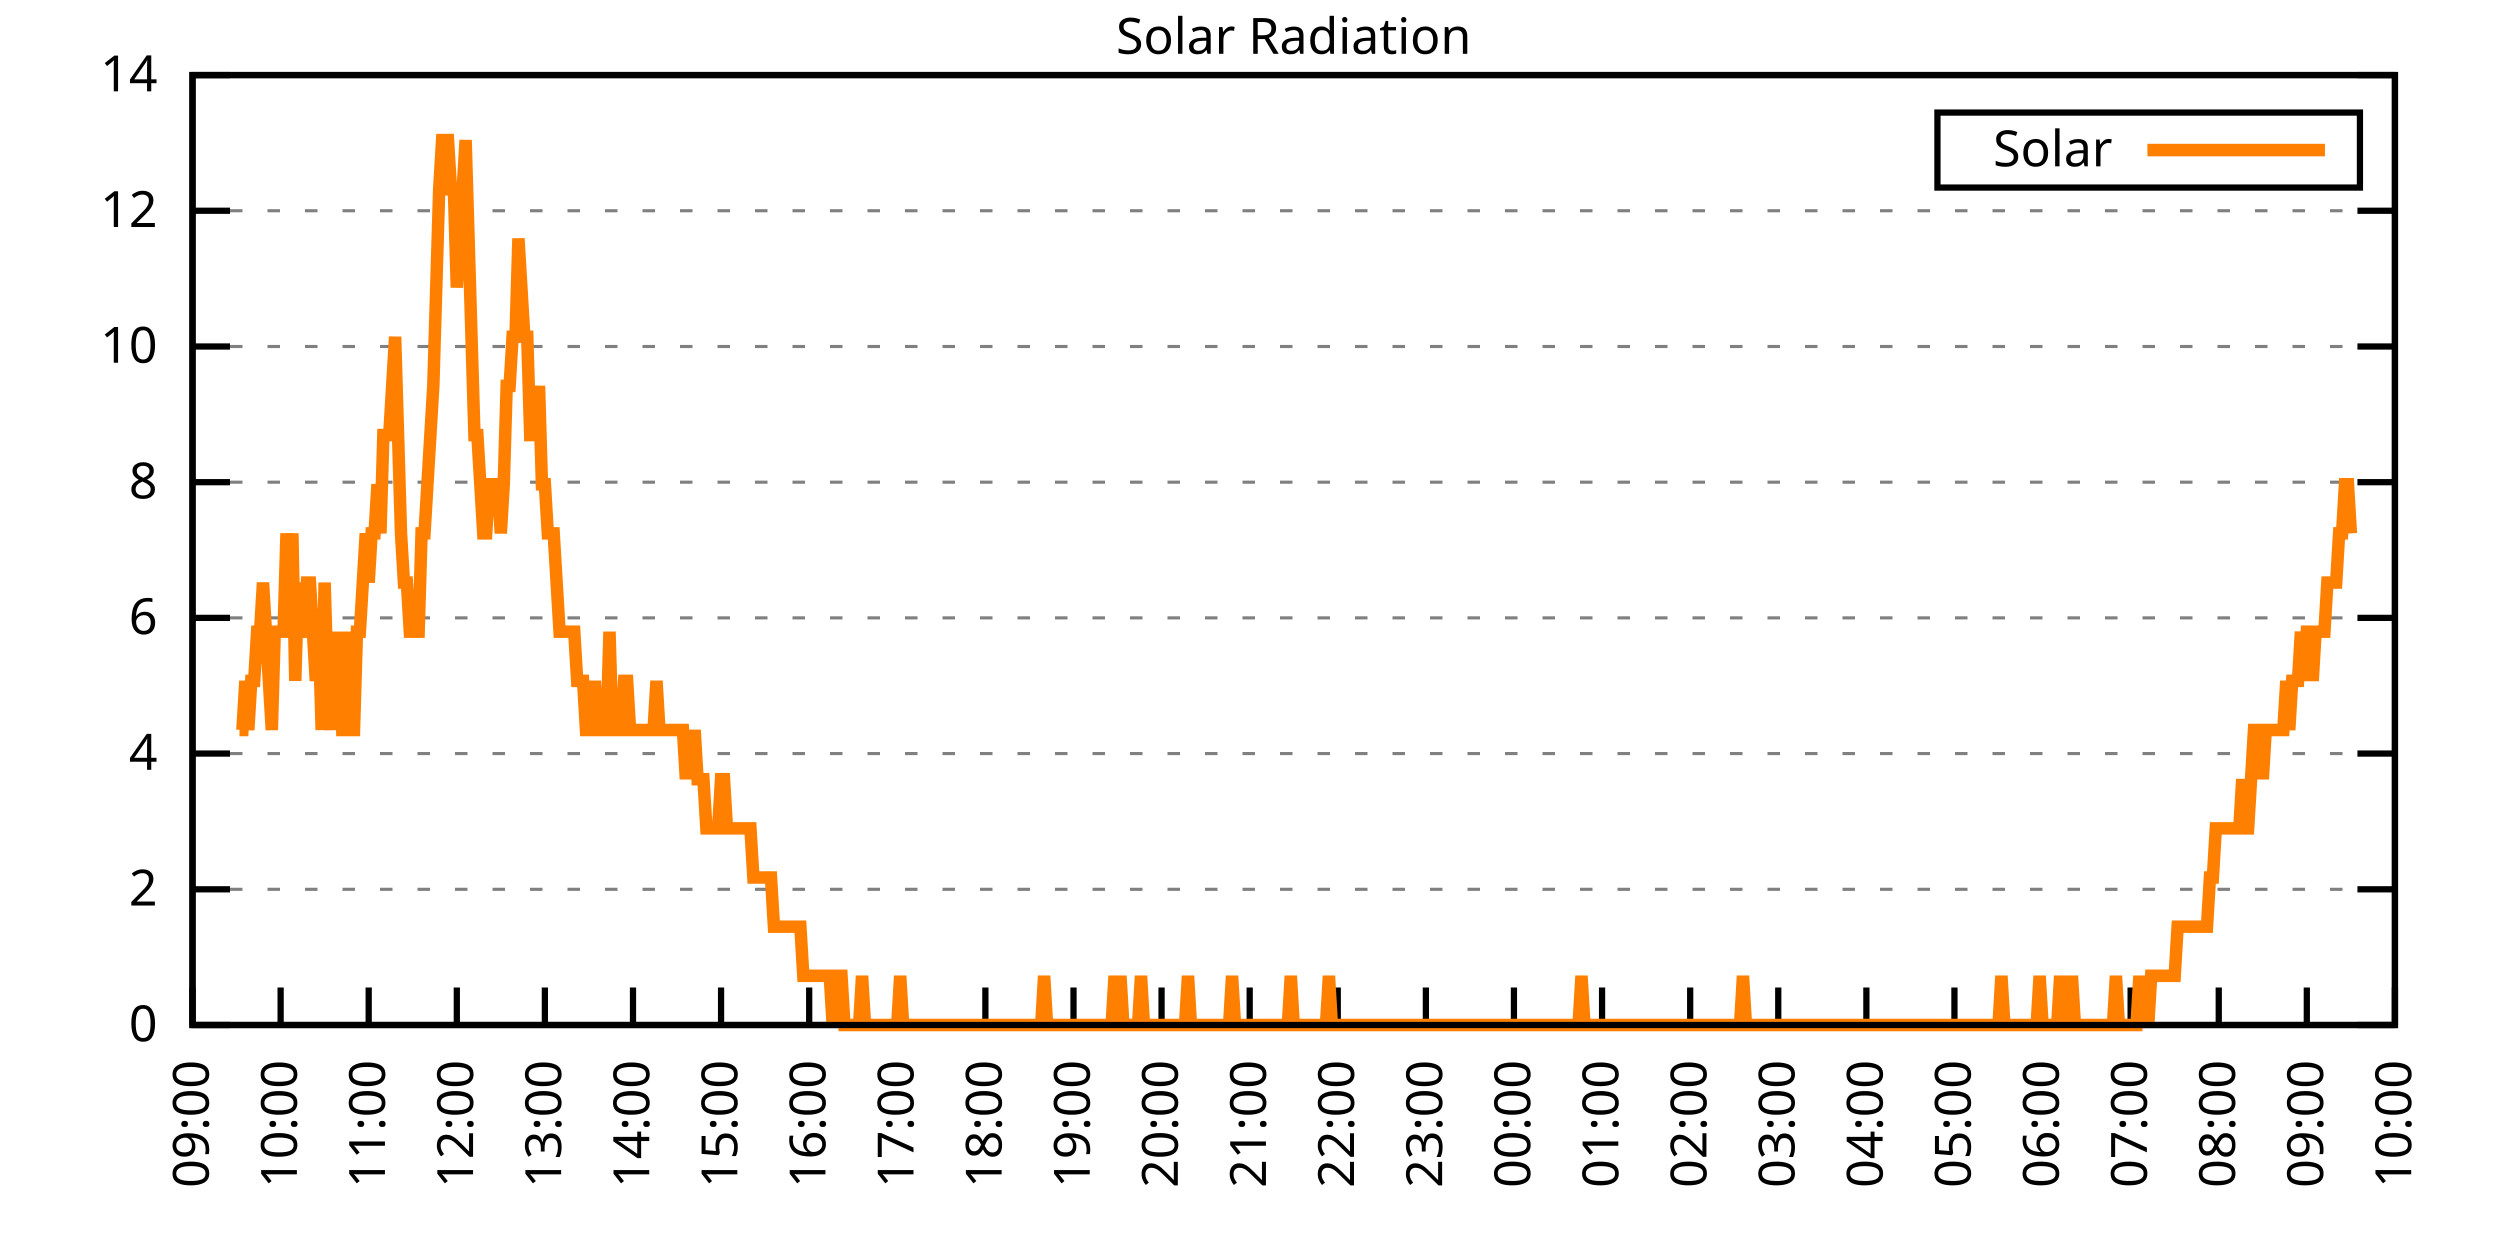
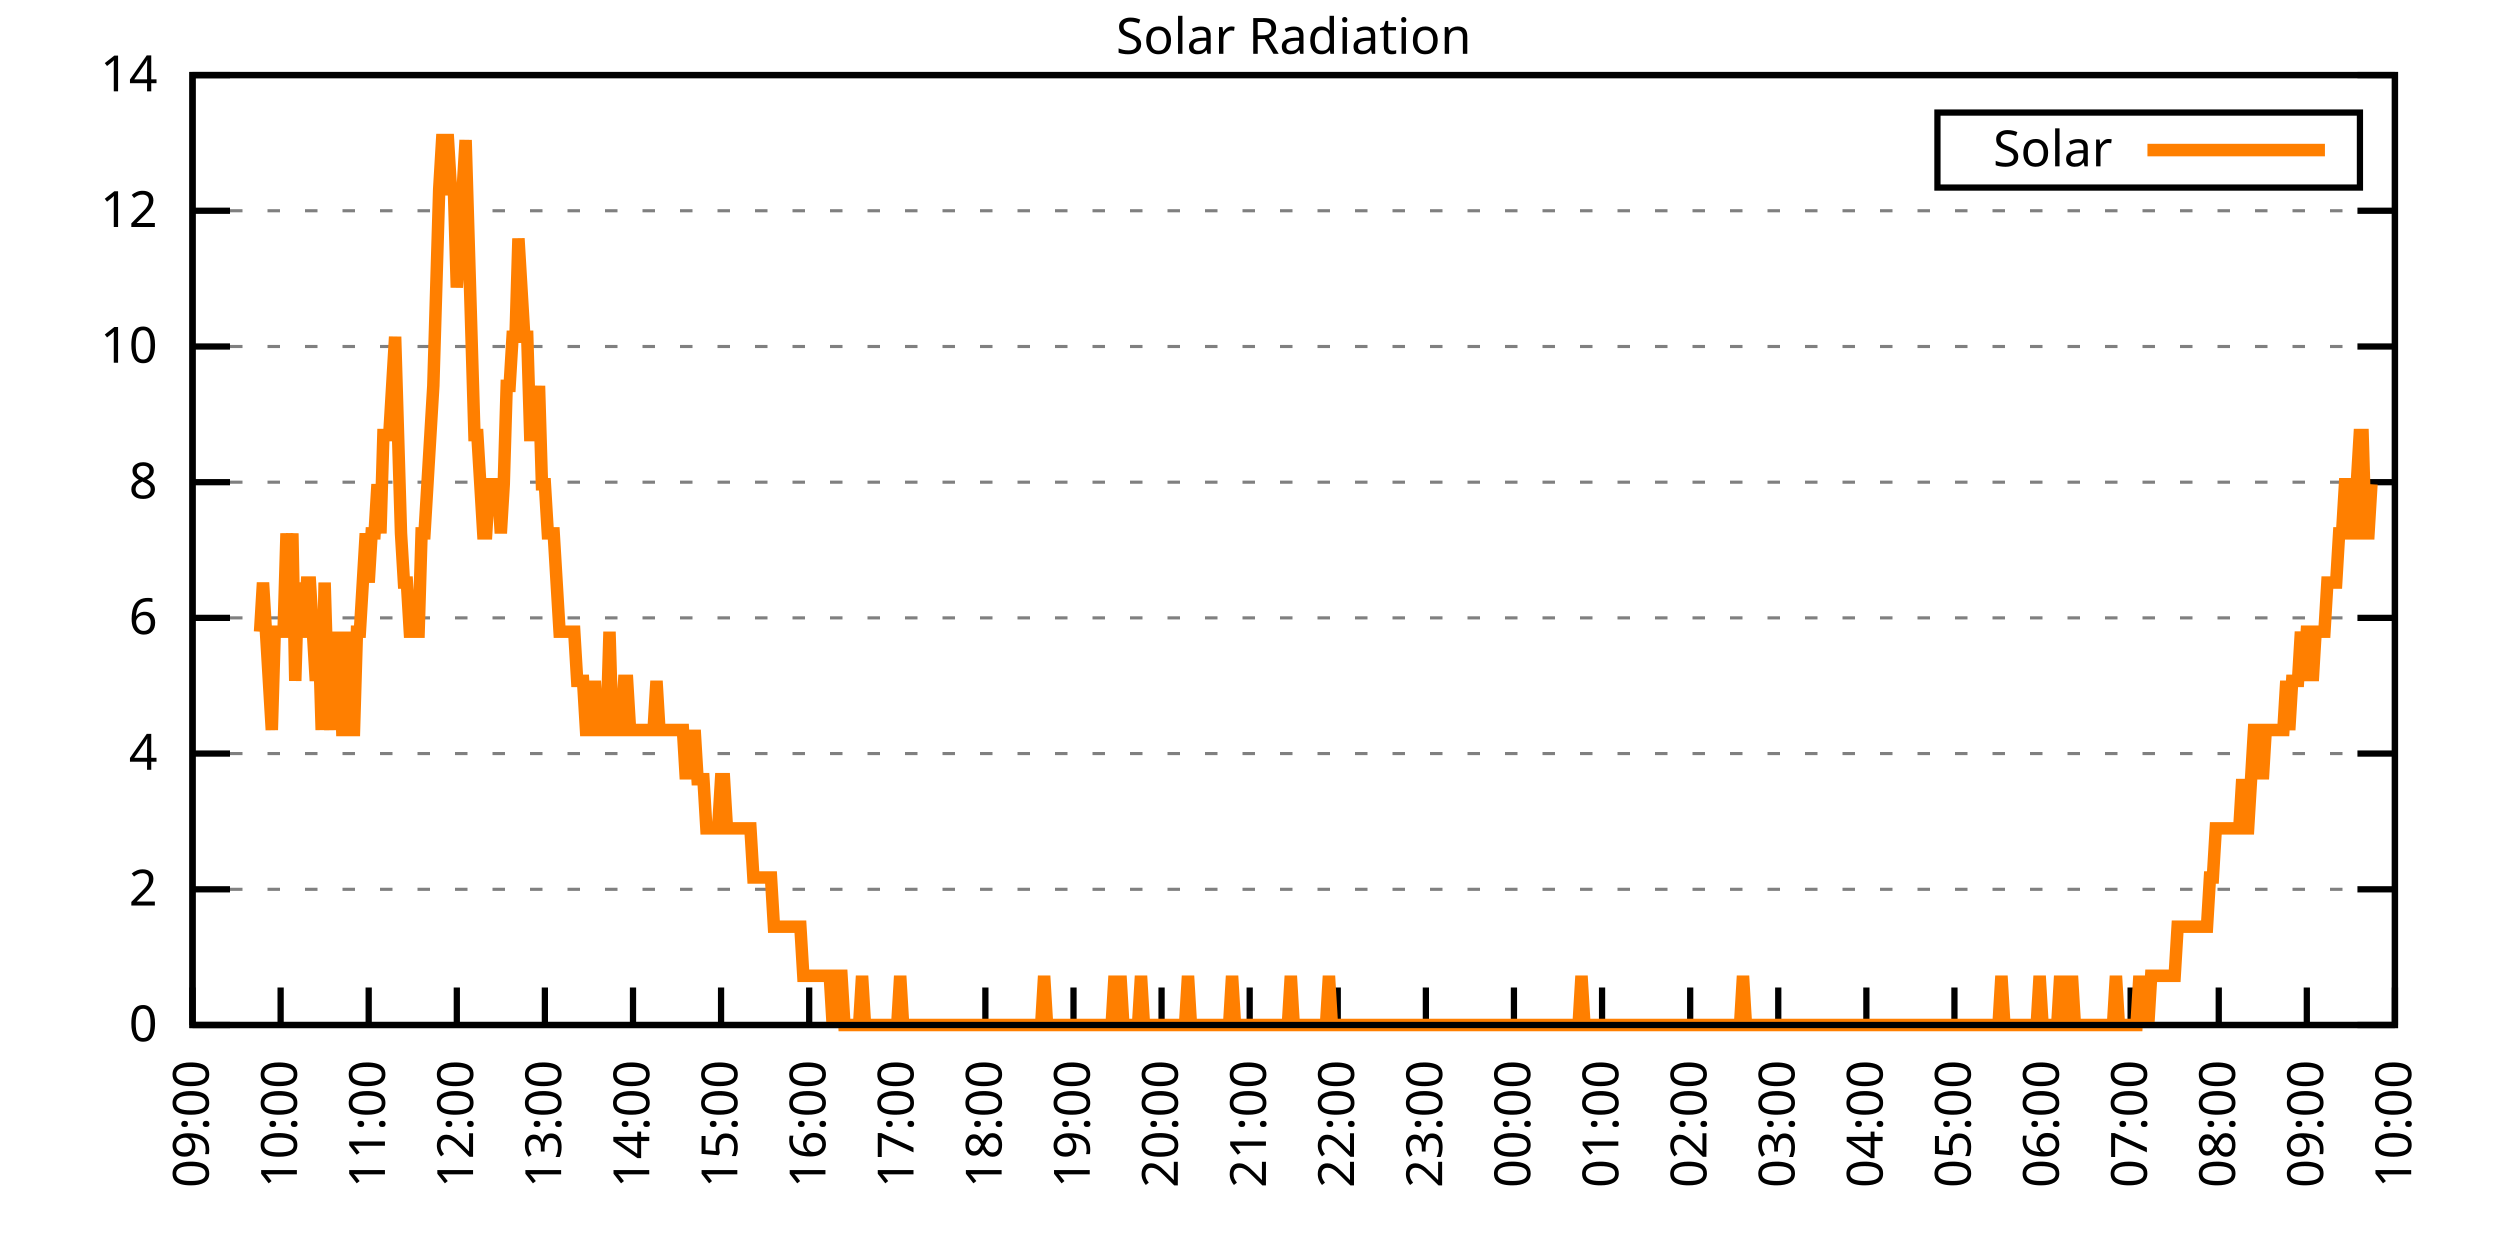
<svg xmlns="http://www.w3.org/2000/svg" xmlns:xlink="http://www.w3.org/1999/xlink" width="400" height="200" viewBox="0 0 400 200">
  <g id="gnuplot_canvas">
    <rect x="0" y="0" width="400" height="200" fill="none" />
    <defs>
      <circle id="gpDot" r="0.5" stroke-width="0.5" stroke="currentColor" />
      <path id="gpPt0" stroke-width="0.333" stroke="currentColor" d="M-1,0 h2 M0,-1 v2" />
      <path id="gpPt1" stroke-width="0.333" stroke="currentColor" d="M-1,-1 L1,1 M1,-1 L-1,1" />
      <path id="gpPt2" stroke-width="0.333" stroke="currentColor" d="M-1,0 L1,0 M0,-1 L0,1 M-1,-1 L1,1 M-1,1 L1,-1" />
      <rect id="gpPt3" stroke-width="0.333" stroke="currentColor" x="-1" y="-1" width="2" height="2" />
      <rect id="gpPt4" stroke-width="0.333" stroke="currentColor" fill="currentColor" x="-1" y="-1" width="2" height="2" />
      <circle id="gpPt5" stroke-width="0.333" stroke="currentColor" cx="0" cy="0" r="1" />
      <use xlink:href="#gpPt5" id="gpPt6" fill="currentColor" stroke="none" />
      <path id="gpPt7" stroke-width="0.333" stroke="currentColor" d="M0,-1.33 L-1.33,0.67 L1.33,0.67 z" />
      <use xlink:href="#gpPt7" id="gpPt8" fill="currentColor" stroke="none" />
      <use xlink:href="#gpPt7" id="gpPt9" stroke="currentColor" transform="rotate(180)" />
      <use xlink:href="#gpPt9" id="gpPt10" fill="currentColor" stroke="none" />
      <use xlink:href="#gpPt3" id="gpPt11" stroke="currentColor" transform="rotate(45)" />
      <use xlink:href="#gpPt11" id="gpPt12" fill="currentColor" stroke="none" />
      <path id="gpPt13" stroke-width="0.333" stroke="currentColor" d="M0,1.330 L1.265,0.411 L0.782,-1.067 L-0.782,-1.076 L-1.265,0.411 z" />
      <use xlink:href="#gpPt13" id="gpPt14" fill="currentColor" stroke="none" />
      <filter id="textbox" filterUnits="objectBoundingBox" x="0" y="0" height="1" width="1">
        <feFlood flood-color="white" flood-opacity="1" result="bgnd" />
        <feComposite in="SourceGraphic" in2="bgnd" operator="atop" />
      </filter>
      <filter id="greybox" filterUnits="objectBoundingBox" x="0" y="0" height="1" width="1">
        <feFlood flood-color="lightgrey" flood-opacity="1" result="grey" />
        <feComposite in="SourceGraphic" in2="grey" operator="atop" />
      </filter>
    </defs>
    <g fill="none" color="white" stroke="currentColor" stroke-width="1.00" stroke-linecap="butt" stroke-linejoin="miter">
</g>
    <g fill="none" color="black" stroke="currentColor" stroke-width="1.00" stroke-linecap="butt" stroke-linejoin="miter">
      <g stroke="none" shape-rendering="crispEdges">
        <polygon fill="rgb(255, 255, 255)" points="30.80,164.00 383.18,164.00 383.18,12.02 30.80,12.02 " />
      </g>
    </g>
    <g fill="none" color="black" stroke="currentColor" stroke-width="1.00" stroke-linecap="butt" stroke-linejoin="miter">
</g>
    <g fill="none" color="black" stroke="black" stroke-width="0.50" stroke-linecap="butt" stroke-linejoin="miter">
</g>
    <g fill="none" color="gray" stroke="currentColor" stroke-width="0.50" stroke-linecap="butt" stroke-linejoin="miter">
      <path stroke="gray" stroke-dasharray="2,4" class="gridline" d="M30.80,164.00 L383.19,164.00  " />
    </g>
    <g fill="none" color="gray" stroke="gray" stroke-width="1.00" stroke-linecap="butt" stroke-linejoin="miter">
</g>
    <g fill="none" color="black" stroke="currentColor" stroke-width="1.00" stroke-linecap="butt" stroke-linejoin="miter">
      <path stroke="black" d="M30.80,164.00 L36.80,164.00 M383.19,164.00 L377.19,164.00  " />
      <g transform="translate(25.20,166.60)" stroke="none" fill="black" font-family="Sans" font-size="8.00" text-anchor="end">
        <text>
          <tspan font-family="Sans"> 0</tspan>
        </text>
      </g>
    </g>
    <g fill="none" color="black" stroke="currentColor" stroke-width="1.00" stroke-linecap="butt" stroke-linejoin="miter">
</g>
    <g fill="none" color="black" stroke="black" stroke-width="0.50" stroke-linecap="butt" stroke-linejoin="miter">
</g>
    <g fill="none" color="gray" stroke="currentColor" stroke-width="0.50" stroke-linecap="butt" stroke-linejoin="miter">
      <path stroke="gray" stroke-dasharray="2,4" class="gridline" d="M30.80,142.29 L383.19,142.29  " />
    </g>
    <g fill="none" color="gray" stroke="gray" stroke-width="1.00" stroke-linecap="butt" stroke-linejoin="miter">
</g>
    <g fill="none" color="black" stroke="currentColor" stroke-width="1.00" stroke-linecap="butt" stroke-linejoin="miter">
      <path stroke="black" d="M30.80,142.29 L36.80,142.29 M383.19,142.29 L377.19,142.29  " />
      <g transform="translate(25.20,144.89)" stroke="none" fill="black" font-family="Sans" font-size="8.00" text-anchor="end">
        <text>
          <tspan font-family="Sans"> 2</tspan>
        </text>
      </g>
    </g>
    <g fill="none" color="black" stroke="currentColor" stroke-width="1.00" stroke-linecap="butt" stroke-linejoin="miter">
</g>
    <g fill="none" color="black" stroke="black" stroke-width="0.50" stroke-linecap="butt" stroke-linejoin="miter">
</g>
    <g fill="none" color="gray" stroke="currentColor" stroke-width="0.50" stroke-linecap="butt" stroke-linejoin="miter">
      <path stroke="gray" stroke-dasharray="2,4" class="gridline" d="M30.80,120.57 L383.19,120.57  " />
    </g>
    <g fill="none" color="gray" stroke="gray" stroke-width="1.00" stroke-linecap="butt" stroke-linejoin="miter">
</g>
    <g fill="none" color="black" stroke="currentColor" stroke-width="1.00" stroke-linecap="butt" stroke-linejoin="miter">
      <path stroke="black" d="M30.80,120.57 L36.80,120.57 M383.19,120.57 L377.19,120.57  " />
      <g transform="translate(25.20,123.17)" stroke="none" fill="black" font-family="Sans" font-size="8.00" text-anchor="end">
        <text>
          <tspan font-family="Sans"> 4</tspan>
        </text>
      </g>
    </g>
    <g fill="none" color="black" stroke="currentColor" stroke-width="1.00" stroke-linecap="butt" stroke-linejoin="miter">
</g>
    <g fill="none" color="black" stroke="black" stroke-width="0.50" stroke-linecap="butt" stroke-linejoin="miter">
</g>
    <g fill="none" color="gray" stroke="currentColor" stroke-width="0.50" stroke-linecap="butt" stroke-linejoin="miter">
      <path stroke="gray" stroke-dasharray="2,4" class="gridline" d="M30.80,98.86 L383.19,98.86  " />
    </g>
    <g fill="none" color="gray" stroke="gray" stroke-width="1.00" stroke-linecap="butt" stroke-linejoin="miter">
</g>
    <g fill="none" color="black" stroke="currentColor" stroke-width="1.00" stroke-linecap="butt" stroke-linejoin="miter">
      <path stroke="black" d="M30.80,98.86 L36.80,98.86 M383.19,98.86 L377.19,98.86  " />
      <g transform="translate(25.20,101.46)" stroke="none" fill="black" font-family="Sans" font-size="8.00" text-anchor="end">
        <text>
          <tspan font-family="Sans"> 6</tspan>
        </text>
      </g>
    </g>
    <g fill="none" color="black" stroke="currentColor" stroke-width="1.00" stroke-linecap="butt" stroke-linejoin="miter">
</g>
    <g fill="none" color="black" stroke="black" stroke-width="0.50" stroke-linecap="butt" stroke-linejoin="miter">
</g>
    <g fill="none" color="gray" stroke="currentColor" stroke-width="0.50" stroke-linecap="butt" stroke-linejoin="miter">
      <path stroke="gray" stroke-dasharray="2,4" class="gridline" d="M30.80,77.15 L383.19,77.15  " />
    </g>
    <g fill="none" color="gray" stroke="gray" stroke-width="1.00" stroke-linecap="butt" stroke-linejoin="miter">
</g>
    <g fill="none" color="black" stroke="currentColor" stroke-width="1.00" stroke-linecap="butt" stroke-linejoin="miter">
      <path stroke="black" d="M30.80,77.15 L36.80,77.15 M383.19,77.15 L377.19,77.15  " />
      <g transform="translate(25.20,79.75)" stroke="none" fill="black" font-family="Sans" font-size="8.00" text-anchor="end">
        <text>
          <tspan font-family="Sans"> 8</tspan>
        </text>
      </g>
    </g>
    <g fill="none" color="black" stroke="currentColor" stroke-width="1.00" stroke-linecap="butt" stroke-linejoin="miter">
</g>
    <g fill="none" color="black" stroke="black" stroke-width="0.50" stroke-linecap="butt" stroke-linejoin="miter">
</g>
    <g fill="none" color="gray" stroke="currentColor" stroke-width="0.50" stroke-linecap="butt" stroke-linejoin="miter">
      <path stroke="gray" stroke-dasharray="2,4" class="gridline" d="M30.80,55.44 L383.19,55.44  " />
    </g>
    <g fill="none" color="gray" stroke="gray" stroke-width="1.00" stroke-linecap="butt" stroke-linejoin="miter">
</g>
    <g fill="none" color="black" stroke="currentColor" stroke-width="1.00" stroke-linecap="butt" stroke-linejoin="miter">
      <path stroke="black" d="M30.80,55.44 L36.80,55.44 M383.19,55.44 L377.19,55.44  " />
      <g transform="translate(25.20,58.04)" stroke="none" fill="black" font-family="Sans" font-size="8.00" text-anchor="end">
        <text>
          <tspan font-family="Sans"> 10</tspan>
        </text>
      </g>
    </g>
    <g fill="none" color="black" stroke="currentColor" stroke-width="1.00" stroke-linecap="butt" stroke-linejoin="miter">
</g>
    <g fill="none" color="black" stroke="black" stroke-width="0.50" stroke-linecap="butt" stroke-linejoin="miter">
</g>
    <g fill="none" color="gray" stroke="currentColor" stroke-width="0.50" stroke-linecap="butt" stroke-linejoin="miter">
      <path stroke="gray" stroke-dasharray="2,4" class="gridline" d="M30.80,33.72 L383.19,33.72  " />
    </g>
    <g fill="none" color="gray" stroke="gray" stroke-width="1.00" stroke-linecap="butt" stroke-linejoin="miter">
</g>
    <g fill="none" color="black" stroke="currentColor" stroke-width="1.00" stroke-linecap="butt" stroke-linejoin="miter">
      <path stroke="black" d="M30.80,33.72 L36.80,33.72 M383.19,33.72 L377.19,33.72  " />
      <g transform="translate(25.20,36.32)" stroke="none" fill="black" font-family="Sans" font-size="8.00" text-anchor="end">
        <text>
          <tspan font-family="Sans"> 12</tspan>
        </text>
      </g>
    </g>
    <g fill="none" color="black" stroke="currentColor" stroke-width="1.00" stroke-linecap="butt" stroke-linejoin="miter">
</g>
    <g fill="none" color="black" stroke="black" stroke-width="0.50" stroke-linecap="butt" stroke-linejoin="miter">
</g>
    <g fill="none" color="gray" stroke="currentColor" stroke-width="0.50" stroke-linecap="butt" stroke-linejoin="miter">
      <path stroke="gray" stroke-dasharray="2,4" class="gridline" d="M30.80,12.01 L383.19,12.01  " />
    </g>
    <g fill="none" color="gray" stroke="gray" stroke-width="1.00" stroke-linecap="butt" stroke-linejoin="miter">
</g>
    <g fill="none" color="black" stroke="currentColor" stroke-width="1.00" stroke-linecap="butt" stroke-linejoin="miter">
      <path stroke="black" d="M30.80,12.01 L36.80,12.01 M383.19,12.01 L377.19,12.01  " />
      <g transform="translate(25.20,14.61)" stroke="none" fill="black" font-family="Sans" font-size="8.00" text-anchor="end">
        <text>
          <tspan font-family="Sans"> 14</tspan>
        </text>
      </g>
    </g>
    <g fill="none" color="black" stroke="currentColor" stroke-width="1.00" stroke-linecap="butt" stroke-linejoin="miter">
      <path stroke="black" d="M30.80,164.00 L30.80,158.00  " />
      <g transform="translate(33.40,169.60) rotate(270.00)" stroke="none" fill="black" font-family="Sans" font-size="8.00" text-anchor="end">
        <text>
          <tspan font-family="Sans">09:00</tspan>
        </text>
      </g>
    </g>
    <g fill="none" color="black" stroke="currentColor" stroke-width="1.00" stroke-linecap="butt" stroke-linejoin="miter">
      <path stroke="black" d="M44.90,164.00 L44.90,158.00  " />
      <g transform="translate(47.50,169.60) rotate(270.00)" stroke="none" fill="black" font-family="Sans" font-size="8.00" text-anchor="end">
        <text>
          <tspan font-family="Sans">10:00</tspan>
        </text>
      </g>
    </g>
    <g fill="none" color="black" stroke="currentColor" stroke-width="1.00" stroke-linecap="butt" stroke-linejoin="miter">
      <path stroke="black" d="M58.99,164.00 L58.99,158.00  " />
      <g transform="translate(61.59,169.60) rotate(270.00)" stroke="none" fill="black" font-family="Sans" font-size="8.00" text-anchor="end">
        <text>
          <tspan font-family="Sans">11:00</tspan>
        </text>
      </g>
    </g>
    <g fill="none" color="black" stroke="currentColor" stroke-width="1.00" stroke-linecap="butt" stroke-linejoin="miter">
      <path stroke="black" d="M73.09,164.00 L73.09,158.00  " />
      <g transform="translate(75.69,169.60) rotate(270.00)" stroke="none" fill="black" font-family="Sans" font-size="8.00" text-anchor="end">
        <text>
          <tspan font-family="Sans">12:00</tspan>
        </text>
      </g>
    </g>
    <g fill="none" color="black" stroke="currentColor" stroke-width="1.00" stroke-linecap="butt" stroke-linejoin="miter">
      <path stroke="black" d="M87.18,164.00 L87.18,158.00  " />
      <g transform="translate(89.78,169.60) rotate(270.00)" stroke="none" fill="black" font-family="Sans" font-size="8.00" text-anchor="end">
        <text>
          <tspan font-family="Sans">13:00</tspan>
        </text>
      </g>
    </g>
    <g fill="none" color="black" stroke="currentColor" stroke-width="1.00" stroke-linecap="butt" stroke-linejoin="miter">
      <path stroke="black" d="M101.28,164.00 L101.28,158.00  " />
      <g transform="translate(103.88,169.60) rotate(270.00)" stroke="none" fill="black" font-family="Sans" font-size="8.00" text-anchor="end">
        <text>
          <tspan font-family="Sans">14:00</tspan>
        </text>
      </g>
    </g>
    <g fill="none" color="black" stroke="currentColor" stroke-width="1.00" stroke-linecap="butt" stroke-linejoin="miter">
      <path stroke="black" d="M115.37,164.00 L115.37,158.00  " />
      <g transform="translate(117.97,169.60) rotate(270.00)" stroke="none" fill="black" font-family="Sans" font-size="8.00" text-anchor="end">
        <text>
          <tspan font-family="Sans">15:00</tspan>
        </text>
      </g>
    </g>
    <g fill="none" color="black" stroke="currentColor" stroke-width="1.00" stroke-linecap="butt" stroke-linejoin="miter">
      <path stroke="black" d="M129.47,164.00 L129.47,158.00  " />
      <g transform="translate(132.07,169.60) rotate(270.00)" stroke="none" fill="black" font-family="Sans" font-size="8.00" text-anchor="end">
        <text>
          <tspan font-family="Sans">16:00</tspan>
        </text>
      </g>
    </g>
    <g fill="none" color="black" stroke="currentColor" stroke-width="1.00" stroke-linecap="butt" stroke-linejoin="miter">
      <path stroke="black" d="M143.56,164.00 L143.56,158.00  " />
      <g transform="translate(146.16,169.60) rotate(270.00)" stroke="none" fill="black" font-family="Sans" font-size="8.00" text-anchor="end">
        <text>
          <tspan font-family="Sans">17:00</tspan>
        </text>
      </g>
    </g>
    <g fill="none" color="black" stroke="currentColor" stroke-width="1.00" stroke-linecap="butt" stroke-linejoin="miter">
      <path stroke="black" d="M157.66,164.00 L157.66,158.00  " />
      <g transform="translate(160.26,169.60) rotate(270.00)" stroke="none" fill="black" font-family="Sans" font-size="8.00" text-anchor="end">
        <text>
          <tspan font-family="Sans">18:00</tspan>
        </text>
      </g>
    </g>
    <g fill="none" color="black" stroke="currentColor" stroke-width="1.00" stroke-linecap="butt" stroke-linejoin="miter">
      <path stroke="black" d="M171.76,164.00 L171.76,158.00  " />
      <g transform="translate(174.36,169.60) rotate(270.00)" stroke="none" fill="black" font-family="Sans" font-size="8.00" text-anchor="end">
        <text>
          <tspan font-family="Sans">19:00</tspan>
        </text>
      </g>
    </g>
    <g fill="none" color="black" stroke="currentColor" stroke-width="1.00" stroke-linecap="butt" stroke-linejoin="miter">
      <path stroke="black" d="M185.85,164.00 L185.85,158.00  " />
      <g transform="translate(188.45,169.60) rotate(270.00)" stroke="none" fill="black" font-family="Sans" font-size="8.00" text-anchor="end">
        <text>
          <tspan font-family="Sans">20:00</tspan>
        </text>
      </g>
    </g>
    <g fill="none" color="black" stroke="currentColor" stroke-width="1.00" stroke-linecap="butt" stroke-linejoin="miter">
      <path stroke="black" d="M199.95,164.00 L199.95,158.00  " />
      <g transform="translate(202.55,169.60) rotate(270.00)" stroke="none" fill="black" font-family="Sans" font-size="8.00" text-anchor="end">
        <text>
          <tspan font-family="Sans">21:00</tspan>
        </text>
      </g>
    </g>
    <g fill="none" color="black" stroke="currentColor" stroke-width="1.00" stroke-linecap="butt" stroke-linejoin="miter">
      <path stroke="black" d="M214.04,164.00 L214.04,158.00  " />
      <g transform="translate(216.64,169.60) rotate(270.00)" stroke="none" fill="black" font-family="Sans" font-size="8.00" text-anchor="end">
        <text>
          <tspan font-family="Sans">22:00</tspan>
        </text>
      </g>
    </g>
    <g fill="none" color="black" stroke="currentColor" stroke-width="1.00" stroke-linecap="butt" stroke-linejoin="miter">
      <path stroke="black" d="M228.14,164.00 L228.14,158.00  " />
      <g transform="translate(230.74,169.60) rotate(270.00)" stroke="none" fill="black" font-family="Sans" font-size="8.00" text-anchor="end">
        <text>
          <tspan font-family="Sans">23:00</tspan>
        </text>
      </g>
    </g>
    <g fill="none" color="black" stroke="currentColor" stroke-width="1.00" stroke-linecap="butt" stroke-linejoin="miter">
      <path stroke="black" d="M242.23,164.00 L242.23,158.00  " />
      <g transform="translate(244.83,169.60) rotate(270.00)" stroke="none" fill="black" font-family="Sans" font-size="8.00" text-anchor="end">
        <text>
          <tspan font-family="Sans">00:00</tspan>
        </text>
      </g>
    </g>
    <g fill="none" color="black" stroke="currentColor" stroke-width="1.00" stroke-linecap="butt" stroke-linejoin="miter">
      <path stroke="black" d="M256.33,164.00 L256.33,158.00  " />
      <g transform="translate(258.93,169.60) rotate(270.00)" stroke="none" fill="black" font-family="Sans" font-size="8.00" text-anchor="end">
        <text>
          <tspan font-family="Sans">01:00</tspan>
        </text>
      </g>
    </g>
    <g fill="none" color="black" stroke="currentColor" stroke-width="1.00" stroke-linecap="butt" stroke-linejoin="miter">
      <path stroke="black" d="M270.43,164.00 L270.43,158.00  " />
      <g transform="translate(273.03,169.60) rotate(270.00)" stroke="none" fill="black" font-family="Sans" font-size="8.00" text-anchor="end">
        <text>
          <tspan font-family="Sans">02:00</tspan>
        </text>
      </g>
    </g>
    <g fill="none" color="black" stroke="currentColor" stroke-width="1.00" stroke-linecap="butt" stroke-linejoin="miter">
      <path stroke="black" d="M284.52,164.00 L284.52,158.00  " />
      <g transform="translate(287.12,169.60) rotate(270.00)" stroke="none" fill="black" font-family="Sans" font-size="8.00" text-anchor="end">
        <text>
          <tspan font-family="Sans">03:00</tspan>
        </text>
      </g>
    </g>
    <g fill="none" color="black" stroke="currentColor" stroke-width="1.00" stroke-linecap="butt" stroke-linejoin="miter">
      <path stroke="black" d="M298.62,164.00 L298.62,158.00  " />
      <g transform="translate(301.22,169.60) rotate(270.00)" stroke="none" fill="black" font-family="Sans" font-size="8.00" text-anchor="end">
        <text>
          <tspan font-family="Sans">04:00</tspan>
        </text>
      </g>
    </g>
    <g fill="none" color="black" stroke="currentColor" stroke-width="1.00" stroke-linecap="butt" stroke-linejoin="miter">
      <path stroke="black" d="M312.71,164.00 L312.71,158.00  " />
      <g transform="translate(315.31,169.60) rotate(270.00)" stroke="none" fill="black" font-family="Sans" font-size="8.00" text-anchor="end">
        <text>
          <tspan font-family="Sans">05:00</tspan>
        </text>
      </g>
    </g>
    <g fill="none" color="black" stroke="currentColor" stroke-width="1.00" stroke-linecap="butt" stroke-linejoin="miter">
      <path stroke="black" d="M326.81,164.00 L326.81,158.00  " />
      <g transform="translate(329.41,169.60) rotate(270.00)" stroke="none" fill="black" font-family="Sans" font-size="8.00" text-anchor="end">
        <text>
          <tspan font-family="Sans">06:00</tspan>
        </text>
      </g>
    </g>
    <g fill="none" color="black" stroke="currentColor" stroke-width="1.00" stroke-linecap="butt" stroke-linejoin="miter">
      <path stroke="black" d="M340.90,164.00 L340.90,158.00  " />
      <g transform="translate(343.50,169.60) rotate(270.00)" stroke="none" fill="black" font-family="Sans" font-size="8.00" text-anchor="end">
        <text>
          <tspan font-family="Sans">07:00</tspan>
        </text>
      </g>
    </g>
    <g fill="none" color="black" stroke="currentColor" stroke-width="1.00" stroke-linecap="butt" stroke-linejoin="miter">
      <path stroke="black" d="M355.00,164.00 L355.00,158.00  " />
      <g transform="translate(357.60,169.60) rotate(270.00)" stroke="none" fill="black" font-family="Sans" font-size="8.00" text-anchor="end">
        <text>
          <tspan font-family="Sans">08:00</tspan>
        </text>
      </g>
    </g>
    <g fill="none" color="black" stroke="currentColor" stroke-width="1.00" stroke-linecap="butt" stroke-linejoin="miter">
      <path stroke="black" d="M369.09,164.00 L369.09,158.00  " />
      <g transform="translate(371.69,169.60) rotate(270.00)" stroke="none" fill="black" font-family="Sans" font-size="8.00" text-anchor="end">
        <text>
          <tspan font-family="Sans">09:00</tspan>
        </text>
      </g>
    </g>
    <g fill="none" color="black" stroke="currentColor" stroke-width="1.00" stroke-linecap="butt" stroke-linejoin="miter">
      <path stroke="black" d="M383.19,164.00 L383.19,158.00  " />
      <g transform="translate(385.79,169.60) rotate(270.00)" stroke="none" fill="black" font-family="Sans" font-size="8.00" text-anchor="end">
        <text>
          <tspan font-family="Sans">10:00</tspan>
        </text>
      </g>
    </g>
    <g fill="none" color="black" stroke="currentColor" stroke-width="1.00" stroke-linecap="butt" stroke-linejoin="miter">
</g>
    <g fill="none" color="black" stroke="currentColor" stroke-width="1.00" stroke-linecap="butt" stroke-linejoin="miter">
      <path stroke="black" d="M30.80,12.01 L30.80,164.00 L383.19,164.00 L383.19,12.01 L30.80,12.01 Z  " />
    </g>
    <g fill="none" color="black" stroke="currentColor" stroke-width="1.00" stroke-linecap="butt" stroke-linejoin="miter">
</g>
    <g fill="none" color="black" stroke="currentColor" stroke-width="1.00" stroke-linecap="butt" stroke-linejoin="miter">
      <path stroke="black" d="M309.99,30.01 L309.99,18.01 L377.59,18.01 L377.59,30.01 L309.99,30.01 Z  " />
    </g>
    <g id="Solar_Radiation_plot_1">
      <g fill="none" color="white" stroke="black" stroke-width="2.00" stroke-linecap="butt" stroke-linejoin="miter">
</g>
      <g fill="none" color="black" stroke="currentColor" stroke-width="2.00" stroke-linecap="butt" stroke-linejoin="miter">
        <g transform="translate(337.99,26.61)" stroke="none" fill="black" font-family="Sans" font-size="8.00" text-anchor="end">
          <text>
            <tspan font-family="Sans">Solar</tspan>
          </text>
        </g>
      </g>
      <g fill="none" color="black" stroke="currentColor" stroke-width="2.00" stroke-linecap="butt" stroke-linejoin="miter">
-         <path stroke="rgb(255, 127,   0)" d="M343.59,24.01 L371.99,24.01 M38.32,116.80 L38.79,116.80 L39.26,108.94 L39.73,116.80 L40.20,108.94 L40.67,108.94   L41.14,101.07 L41.61,101.07 L42.08,93.21 L42.55,101.07 L43.02,108.94 L43.49,116.80 L43.96,101.07 L44.43,101.07   L44.90,101.07 L45.37,101.07 L45.84,85.34 L46.31,93.21 L46.78,85.34 L47.24,108.94 L47.71,93.21 L48.18,101.07   L48.65,101.07 L49.12,93.21 L49.59,93.21 L50.06,101.07 L50.53,108.94 L51.00,101.07 L51.47,116.80 L51.94,93.21   L52.41,108.94 L52.88,116.80 L53.35,101.07 L53.82,116.80 L54.29,101.07 L54.76,116.80 L55.23,116.80 L55.70,101.07   L56.17,116.80 L56.64,116.80 L57.11,101.07 L57.58,101.07 L58.05,93.21 L58.52,85.34 L58.99,93.21 L59.46,85.34   L59.93,85.34 L60.40,77.48 L60.87,85.34 L61.34,69.61 L61.81,69.61 L62.28,69.61 L62.75,61.74 L63.22,53.88   L63.69,69.61 L64.16,85.34 L64.63,93.21 L65.10,93.21 L65.57,101.07 L66.04,101.07 L66.51,101.07 L66.98,101.07   L67.45,85.34 L67.92,85.34 L68.39,77.48 L68.86,69.61 L69.33,61.74 L69.80,46.01 L70.27,30.28 L70.74,22.41   L71.21,22.41 L71.68,22.41 L72.15,30.28 L72.62,30.28 L73.09,46.01 L73.56,38.15 L74.03,30.28 L74.50,22.41   L74.97,38.15 L75.44,53.88 L75.91,69.61 L76.38,69.61 L76.85,77.48 L77.32,85.34 L77.79,85.34 L78.26,77.48   L78.73,77.48 L79.19,77.48 L79.66,77.48 L80.13,85.34 L80.60,77.48 L81.07,61.74 L81.54,61.74 L82.01,53.88   L82.48,53.88 L82.95,38.15 L83.42,46.01 L83.89,53.88 L84.36,53.88 L84.83,69.61 L85.30,69.61 L85.77,69.61   L86.24,61.74 L86.71,77.48 L87.18,77.48 L87.65,85.34 L88.12,85.34 L88.59,85.34 L89.06,93.21 L89.53,101.07   L90.00,101.07 L90.47,101.07 L90.94,101.07 L91.41,101.07 L91.88,101.07 L92.35,108.94 L92.82,108.94 L93.29,108.94   L93.76,116.80 L94.23,116.80 L94.70,116.80 L95.17,108.94 L95.64,116.80 L96.11,116.80 L96.58,116.80 L97.05,116.80   L97.52,101.07 L97.99,116.80 L98.46,116.80 L98.93,116.80 L99.40,116.80 L99.87,108.94 L100.34,108.94 L100.81,116.80   L101.28,116.80 L101.75,116.80 L102.22,116.80 L102.69,116.80 L103.16,116.80 L103.63,116.80 L104.10,116.80 L104.57,116.80   L105.04,108.94 L105.51,116.80 L105.98,116.80 L106.45,116.80 L106.92,116.80 L107.39,116.80 L107.86,116.80 L108.33,116.80   L108.80,116.80 L109.27,116.80 L109.74,124.67 L110.21,116.80 L110.68,124.67 L111.14,116.80 L111.61,124.67 L112.08,124.67   L112.55,124.67 L113.02,132.54 L113.49,132.54 L113.96,132.54 L114.43,132.54 L114.90,132.54 L115.37,124.67 L115.84,124.67   L116.31,132.54 L116.78,132.54 L117.25,132.54 L117.72,132.54 L118.19,132.54 L118.66,132.54 L119.13,132.54 L119.60,132.54   L120.07,132.54 L120.54,140.40 L121.01,140.40 L121.48,140.40 L121.95,140.40 L122.42,140.40 L122.89,140.40 L123.36,140.40   L123.83,148.27 L124.30,148.27 L124.77,148.27 L125.24,148.27 L125.71,148.27 L126.18,148.27 L126.65,148.27 L127.12,148.27   L127.59,148.27 L128.06,148.27 L128.53,156.13 L129.00,156.13 L129.47,156.13 L129.94,156.13 L130.41,156.13 L130.88,156.13   L131.35,156.13 L131.82,156.13 L132.29,156.13 L132.76,156.13 L133.23,164.00 L133.70,156.13 L134.17,156.13 L134.64,156.13   L135.11,164.00 L135.58,164.00 L136.05,164.00 L136.52,164.00 L136.99,164.00 L137.46,164.00 L137.93,156.13 L138.40,164.00   L138.87,164.00 L139.34,164.00 L139.81,164.00 L140.28,164.00 L140.75,164.00 L141.22,164.00 L141.69,164.00 L142.16,164.00   L142.63,164.00 L143.09,164.00 L143.56,164.00 L144.03,156.13 L144.50,164.00 L144.97,164.00 L145.44,164.00 L145.91,164.00   L146.38,164.00 L146.85,164.00 L147.32,164.00 L147.79,164.00 L148.26,164.00 L148.73,164.00 L149.20,164.00 L149.67,164.00   L150.14,164.00 L150.61,164.00 L151.08,164.00 L151.55,164.00 L152.02,164.00 L152.49,164.00 L152.96,164.00 L153.43,164.00   L153.90,164.00 L154.37,164.00 L154.84,164.00 L155.31,164.00 L155.78,164.00 L156.25,164.00 L156.72,164.00 L157.19,164.00   L157.66,164.00 L158.13,164.00 L158.60,164.00 L159.07,164.00 L159.54,164.00 L160.01,164.00 L160.48,164.00 L160.95,164.00   L161.42,164.00 L161.89,164.00 L162.36,164.00 L162.83,164.00 L163.30,164.00 L163.77,164.00 L164.24,164.00 L164.71,164.00   L165.18,164.00 L165.65,164.00 L166.12,164.00 L166.59,164.00 L167.06,156.13 L167.53,164.00 L168.00,164.00 L168.47,164.00   L168.94,164.00 L169.41,164.00 L169.88,164.00 L170.35,164.00 L170.82,164.00 L171.29,164.00 L171.76,164.00 L172.23,164.00   L172.70,164.00 L173.17,164.00 L173.64,164.00 L174.11,164.00 L174.58,164.00 L175.04,164.00 L175.51,164.00 L175.98,164.00   L176.45,164.00 L176.92,164.00 L177.39,164.00 L177.86,164.00 L178.33,156.13 L178.80,164.00 L179.27,156.13 L179.74,164.00   L180.21,164.00 L180.68,164.00 L181.15,164.00 L181.62,164.00 L182.09,164.00 L182.56,156.13 L183.03,164.00 L183.50,164.00   L183.97,164.00 L184.44,164.00 L184.91,164.00 L185.38,164.00 L185.85,164.00 L186.32,164.00 L186.79,164.00 L187.26,164.00   L187.73,164.00 L188.20,164.00 L188.67,164.00 L189.14,164.00 L189.61,164.00 L190.08,156.13 L190.55,164.00 L191.02,164.00   L191.49,164.00 L191.96,164.00 L192.43,164.00 L192.90,164.00 L193.37,164.00 L193.84,164.00 L194.31,164.00 L194.78,164.00   L195.25,164.00 L195.72,164.00 L196.19,164.00 L196.66,164.00 L197.13,156.13 L197.60,164.00 L198.07,164.00 L198.54,164.00   L199.01,164.00 L199.48,164.00 L199.95,164.00 L200.42,164.00 L200.89,164.00 L201.36,164.00 L201.83,164.00 L202.30,164.00   L202.77,164.00 L203.24,164.00 L203.71,164.00 L204.18,164.00 L204.65,164.00 L205.12,164.00 L205.59,164.00 L206.06,164.00   L206.53,156.13 L207.00,164.00 L207.46,164.00 L207.93,164.00 L208.40,164.00 L208.87,164.00 L209.34,164.00 L209.81,164.00   L210.28,164.00 L210.75,164.00 L211.22,164.00 L211.69,164.00 L212.16,164.00 L212.63,156.13 L213.10,164.00 L213.57,164.00   L214.04,164.00 L214.51,164.00 L214.98,164.00 L215.45,164.00 L215.92,164.00 L216.39,164.00 L216.86,164.00 L217.33,164.00   L217.80,164.00 L218.27,164.00 L218.74,164.00 L219.21,164.00 L219.68,164.00 L220.15,164.00 L220.62,164.00 L221.09,164.00   L221.56,164.00 L222.03,164.00 L222.50,164.00 L222.97,164.00 L223.44,164.00 L223.91,164.00 L224.38,164.00 L224.85,164.00   L225.32,164.00 L225.79,164.00 L226.26,164.00 L226.73,164.00 L227.20,164.00 L227.67,164.00 L228.14,164.00 L228.61,164.00   L229.08,164.00 L229.55,164.00 L230.02,164.00 L230.49,164.00 L230.96,164.00 L231.43,164.00 L231.90,164.00 L232.37,164.00   L232.84,164.00 L233.31,164.00 L233.78,164.00 L234.25,164.00 L234.72,164.00 L235.19,164.00 L235.66,164.00 L236.13,164.00   L236.60,164.00 L237.07,164.00 L237.54,164.00 L238.01,164.00 L238.48,164.00 L238.95,164.00 L239.41,164.00 L239.88,164.00   L240.35,164.00 L240.82,164.00 L241.29,164.00 L241.76,164.00 L242.23,164.00 L242.70,164.00 L243.17,164.00 L243.64,164.00   L244.11,164.00 L244.58,164.00 L245.05,164.00 L245.52,164.00 L245.99,164.00 L246.46,164.00 L246.93,164.00 L247.40,164.00   L247.87,164.00 L248.34,164.00 L248.81,164.00 L249.28,164.00 L249.75,164.00 L250.22,164.00 L250.69,164.00 L251.16,164.00   L251.63,164.00 L252.10,164.00 L252.57,164.00 L253.04,156.13 L253.51,164.00 L253.98,164.00 L254.45,164.00 L254.92,164.00   L255.39,164.00 L255.86,164.00 L256.33,164.00 L256.80,164.00 L257.27,164.00 L257.74,164.00 L258.21,164.00 L258.68,164.00   L259.15,164.00 L259.62,164.00 L260.09,164.00 L260.56,164.00 L261.03,164.00 L261.50,164.00 L261.97,164.00 L262.44,164.00   L262.91,164.00 L263.38,164.00 L263.85,164.00 L264.32,164.00 L264.79,164.00 L265.26,164.00 L265.73,164.00 L266.20,164.00   L266.67,164.00 L267.14,164.00 L267.61,164.00 L268.08,164.00 L268.55,164.00 L269.02,164.00 L269.49,164.00 L269.96,164.00   L270.43,164.00 L270.90,164.00 L271.36,164.00 L271.83,164.00 L272.30,164.00 L272.77,164.00 L273.24,164.00 L273.71,164.00   L274.18,164.00 L274.65,164.00 L275.12,164.00 L275.59,164.00 L276.06,164.00 L276.53,164.00 L277.00,164.00 L277.47,164.00   L277.94,164.00 L278.41,164.00 L278.88,156.13 L279.35,164.00 L279.82,164.00 L280.29,164.00 L280.76,164.00 L281.23,164.00   L281.70,164.00 L282.17,164.00 L282.64,164.00 L283.11,164.00 L283.58,164.00 L284.05,164.00 L284.52,164.00 L284.99,164.00   L285.46,164.00 L285.93,164.00 L286.40,164.00 L286.87,164.00 L287.34,164.00 L287.81,164.00 L288.28,164.00 L288.75,164.00   L289.22,164.00 L289.69,164.00 L290.16,164.00 L290.63,164.00 L291.10,164.00 L291.57,164.00 L292.04,164.00 L292.51,164.00   L292.98,164.00 L293.45,164.00 L293.92,164.00 L294.39,164.00 L294.86,164.00 L295.33,164.00 L295.80,164.00 L296.27,164.00   L296.74,164.00 L297.21,164.00 L297.68,164.00 L298.15,164.00 L298.62,164.00 L299.09,164.00 L299.56,164.00 L300.03,164.00   L300.50,164.00 L300.97,164.00 L301.44,164.00 L301.91,164.00 L302.38,164.00 L302.85,164.00 L303.31,164.00 L303.78,164.00   L304.25,164.00 L304.72,164.00 L305.19,164.00 L305.66,164.00 L306.13,164.00 L306.60,164.00 L307.07,164.00 L307.54,164.00   L308.01,164.00 L308.48,164.00 L308.95,164.00 L309.42,164.00 L309.89,164.00 L310.36,164.00 L310.83,164.00 L311.30,164.00   L311.77,164.00 L312.24,164.00 L312.71,164.00 L313.18,164.00 L313.65,164.00 L314.12,164.00 L314.59,164.00 L315.06,164.00   L315.53,164.00 L316.00,164.00 L316.47,164.00 L316.94,164.00 L317.41,164.00 L317.88,164.00 L318.35,164.00 L318.82,164.00   L319.29,164.00 L319.76,164.00 L320.23,156.13 L320.70,164.00 L321.17,164.00 L321.64,164.00 L322.11,164.00 L322.58,164.00   L323.05,164.00 L323.52,164.00 L323.99,164.00 L324.46,164.00 L324.93,164.00 L325.40,164.00 L325.87,164.00 L326.34,156.13   L326.81,164.00 L327.28,164.00 L327.75,164.00 L328.22,164.00 L328.69,164.00 L329.16,164.00 L329.63,156.13 L330.10,164.00   L330.57,164.00 L331.04,164.00 L331.51,156.13 L331.98,164.00 L332.45,164.00 L332.92,164.00 L333.39,164.00 L333.86,164.00   L334.33,164.00 L334.80,164.00 L335.26,164.00 L335.73,164.00 L336.20,164.00 L336.67,164.00 L337.14,164.00 L337.61,164.00   L338.08,164.00 L338.55,156.13 L339.02,164.00 L339.49,164.00 L339.96,164.00 L340.43,164.00 L340.90,164.00 L341.37,164.00   L341.84,164.00 L342.31,156.13 L342.78,164.00 L343.25,156.13 L343.72,164.00 L344.19,156.13 L344.66,156.13 L345.13,156.13   L345.60,156.13 L346.07,156.13 L346.54,156.13 L347.01,156.13 L347.48,156.13 L347.95,156.13 L348.42,148.27 L348.89,148.27   L349.36,148.27 L349.83,148.27 L350.30,148.27 L350.77,148.27 L351.24,148.27 L351.71,148.27 L352.18,148.27 L352.65,148.27   L353.12,148.27 L353.59,140.40 L354.06,140.40 L354.53,132.54 L355.00,132.54 L355.47,132.54 L355.94,132.54 L356.41,132.54   L356.88,132.54 L357.35,132.54 L357.82,132.54 L358.29,132.54 L358.76,124.67 L359.23,132.54 L359.70,132.54 L360.17,124.67   L360.64,116.80 L361.11,116.80 L361.58,116.80 L362.05,124.67 L362.52,116.80 L362.99,116.80 L363.46,116.80 L363.93,116.80   L364.40,116.80 L364.87,116.80 L365.34,116.80 L365.81,108.94 L366.28,116.80 L366.75,108.94 L367.21,108.94 L367.68,108.94   L368.15,101.07 L368.62,108.94 L369.09,101.07 L369.56,101.07 L370.03,108.94 L370.50,101.07 L370.97,101.07 L371.44,101.07   L371.91,101.07 L372.38,93.21 L372.85,93.21 L373.32,93.21 L373.79,93.21 L374.26,85.34 L374.73,85.34 L375.20,77.48   L375.67,77.48 L376.14,85.34  " />
+         <path stroke="rgb(255, 127,   0)" d="M343.59,24.01 L371.99,24.01 M41.61,101.07 L42.08,93.21 L42.55,101.07 L43.02,108.94 L43.49,116.80 L43.96,101.07   L44.43,101.07 L44.90,101.07 L45.37,101.07 L45.84,85.34 L46.31,93.21 L46.78,85.34 L47.24,108.94 L47.71,93.21   L48.18,101.07 L48.65,101.07 L49.12,93.21 L49.59,93.21 L50.06,101.07 L50.53,108.94 L51.00,101.07 L51.47,116.80   L51.94,93.21 L52.41,108.94 L52.88,116.80 L53.35,101.07 L53.82,116.80 L54.29,101.07 L54.76,116.80 L55.23,116.80   L55.70,101.07 L56.17,116.80 L56.64,116.80 L57.11,101.07 L57.58,101.07 L58.05,93.21 L58.52,85.34 L58.99,93.21   L59.46,85.34 L59.93,85.34 L60.40,77.48 L60.87,85.34 L61.34,69.61 L61.81,69.61 L62.28,69.61 L62.75,61.74   L63.22,53.88 L63.69,69.61 L64.16,85.34 L64.63,93.21 L65.10,93.21 L65.57,101.07 L66.04,101.07 L66.51,101.07   L66.98,101.07 L67.45,85.34 L67.92,85.34 L68.39,77.48 L68.86,69.61 L69.33,61.74 L69.80,46.01 L70.27,30.28   L70.74,22.41 L71.21,22.41 L71.68,22.41 L72.15,30.28 L72.62,30.28 L73.09,46.01 L73.56,38.15 L74.03,30.28   L74.50,22.41 L74.97,38.15 L75.44,53.88 L75.91,69.61 L76.38,69.61 L76.85,77.48 L77.32,85.34 L77.79,85.34   L78.26,77.48 L78.73,77.48 L79.19,77.48 L79.66,77.48 L80.13,85.34 L80.60,77.48 L81.07,61.74 L81.54,61.74   L82.01,53.88 L82.48,53.88 L82.95,38.15 L83.42,46.01 L83.89,53.88 L84.36,53.88 L84.83,69.61 L85.30,69.61   L85.77,69.61 L86.24,61.74 L86.71,77.48 L87.18,77.48 L87.65,85.34 L88.12,85.34 L88.59,85.34 L89.06,93.21   L89.53,101.07 L90.00,101.07 L90.47,101.07 L90.94,101.07 L91.41,101.07 L91.88,101.07 L92.35,108.94 L92.82,108.94   L93.29,108.94 L93.76,116.80 L94.23,116.80 L94.70,116.80 L95.17,108.94 L95.64,116.80 L96.11,116.80 L96.58,116.80   L97.05,116.80 L97.52,101.07 L97.99,116.80 L98.46,116.80 L98.93,116.80 L99.40,116.80 L99.87,108.94 L100.34,108.94   L100.81,116.80 L101.28,116.80 L101.75,116.80 L102.22,116.80 L102.69,116.80 L103.16,116.80 L103.63,116.80 L104.10,116.80   L104.57,116.80 L105.04,108.94 L105.51,116.80 L105.98,116.80 L106.45,116.80 L106.92,116.80 L107.39,116.80 L107.86,116.80   L108.33,116.80 L108.80,116.80 L109.27,116.80 L109.74,124.67 L110.21,116.80 L110.68,124.67 L111.14,116.80 L111.61,124.67   L112.08,124.67 L112.55,124.67 L113.02,132.54 L113.49,132.54 L113.96,132.54 L114.43,132.54 L114.90,132.54 L115.37,124.67   L115.84,124.67 L116.31,132.54 L116.78,132.54 L117.25,132.54 L117.72,132.54 L118.19,132.54 L118.66,132.54 L119.13,132.54   L119.60,132.54 L120.07,132.54 L120.54,140.40 L121.01,140.40 L121.48,140.40 L121.95,140.40 L122.42,140.40 L122.89,140.40   L123.36,140.40 L123.83,148.27 L124.30,148.27 L124.77,148.27 L125.24,148.27 L125.71,148.27 L126.18,148.27 L126.65,148.27   L127.12,148.27 L127.59,148.27 L128.06,148.27 L128.53,156.13 L129.00,156.13 L129.47,156.13 L129.94,156.13 L130.41,156.13   L130.88,156.13 L131.35,156.13 L131.82,156.13 L132.29,156.13 L132.76,156.13 L133.23,164.00 L133.70,156.13 L134.17,156.13   L134.64,156.13 L135.11,164.00 L135.58,164.00 L136.05,164.00 L136.52,164.00 L136.99,164.00 L137.46,164.00 L137.93,156.13   L138.40,164.00 L138.87,164.00 L139.34,164.00 L139.81,164.00 L140.28,164.00 L140.75,164.00 L141.22,164.00 L141.69,164.00   L142.16,164.00 L142.63,164.00 L143.09,164.00 L143.56,164.00 L144.03,156.13 L144.50,164.00 L144.97,164.00 L145.44,164.00   L145.91,164.00 L146.38,164.00 L146.85,164.00 L147.32,164.00 L147.79,164.00 L148.26,164.00 L148.73,164.00 L149.20,164.00   L149.67,164.00 L150.14,164.00 L150.61,164.00 L151.08,164.00 L151.55,164.00 L152.02,164.00 L152.49,164.00 L152.96,164.00   L153.43,164.00 L153.90,164.00 L154.37,164.00 L154.84,164.00 L155.31,164.00 L155.78,164.00 L156.25,164.00 L156.72,164.00   L157.19,164.00 L157.66,164.00 L158.13,164.00 L158.60,164.00 L159.07,164.00 L159.54,164.00 L160.01,164.00 L160.48,164.00   L160.95,164.00 L161.42,164.00 L161.89,164.00 L162.36,164.00 L162.83,164.00 L163.30,164.00 L163.77,164.00 L164.24,164.00   L164.71,164.00 L165.18,164.00 L165.65,164.00 L166.12,164.00 L166.59,164.00 L167.06,156.13 L167.53,164.00 L168.00,164.00   L168.47,164.00 L168.94,164.00 L169.41,164.00 L169.88,164.00 L170.35,164.00 L170.82,164.00 L171.29,164.00 L171.76,164.00   L172.23,164.00 L172.70,164.00 L173.17,164.00 L173.64,164.00 L174.11,164.00 L174.58,164.00 L175.04,164.00 L175.51,164.00   L175.98,164.00 L176.45,164.00 L176.92,164.00 L177.39,164.00 L177.86,164.00 L178.33,156.13 L178.80,164.00 L179.27,156.13   L179.74,164.00 L180.21,164.00 L180.68,164.00 L181.15,164.00 L181.62,164.00 L182.09,164.00 L182.56,156.13 L183.03,164.00   L183.50,164.00 L183.97,164.00 L184.44,164.00 L184.91,164.00 L185.38,164.00 L185.85,164.00 L186.32,164.00 L186.79,164.00   L187.26,164.00 L187.73,164.00 L188.20,164.00 L188.67,164.00 L189.14,164.00 L189.61,164.00 L190.08,156.13 L190.55,164.00   L191.02,164.00 L191.49,164.00 L191.96,164.00 L192.43,164.00 L192.90,164.00 L193.37,164.00 L193.84,164.00 L194.31,164.00   L194.78,164.00 L195.25,164.00 L195.72,164.00 L196.19,164.00 L196.66,164.00 L197.13,156.13 L197.60,164.00 L198.07,164.00   L198.54,164.00 L199.01,164.00 L199.48,164.00 L199.95,164.00 L200.42,164.00 L200.89,164.00 L201.36,164.00 L201.83,164.00   L202.30,164.00 L202.77,164.00 L203.24,164.00 L203.71,164.00 L204.18,164.00 L204.65,164.00 L205.12,164.00 L205.59,164.00   L206.06,164.00 L206.53,156.13 L207.00,164.00 L207.46,164.00 L207.93,164.00 L208.40,164.00 L208.87,164.00 L209.34,164.00   L209.81,164.00 L210.28,164.00 L210.75,164.00 L211.22,164.00 L211.69,164.00 L212.16,164.00 L212.63,156.13 L213.10,164.00   L213.57,164.00 L214.04,164.00 L214.51,164.00 L214.98,164.00 L215.45,164.00 L215.92,164.00 L216.39,164.00 L216.86,164.00   L217.33,164.00 L217.80,164.00 L218.27,164.00 L218.74,164.00 L219.21,164.00 L219.68,164.00 L220.15,164.00 L220.62,164.00   L221.09,164.00 L221.56,164.00 L222.03,164.00 L222.50,164.00 L222.97,164.00 L223.44,164.00 L223.91,164.00 L224.38,164.00   L224.85,164.00 L225.32,164.00 L225.79,164.00 L226.26,164.00 L226.73,164.00 L227.20,164.00 L227.67,164.00 L228.14,164.00   L228.61,164.00 L229.08,164.00 L229.55,164.00 L230.02,164.00 L230.49,164.00 L230.96,164.00 L231.43,164.00 L231.90,164.00   L232.37,164.00 L232.84,164.00 L233.31,164.00 L233.78,164.00 L234.25,164.00 L234.72,164.00 L235.19,164.00 L235.66,164.00   L236.13,164.00 L236.60,164.00 L237.07,164.00 L237.54,164.00 L238.01,164.00 L238.48,164.00 L238.95,164.00 L239.41,164.00   L239.88,164.00 L240.35,164.00 L240.82,164.00 L241.29,164.00 L241.76,164.00 L242.23,164.00 L242.70,164.00 L243.17,164.00   L243.64,164.00 L244.11,164.00 L244.58,164.00 L245.05,164.00 L245.52,164.00 L245.99,164.00 L246.46,164.00 L246.93,164.00   L247.40,164.00 L247.87,164.00 L248.34,164.00 L248.81,164.00 L249.28,164.00 L249.75,164.00 L250.22,164.00 L250.69,164.00   L251.16,164.00 L251.63,164.00 L252.10,164.00 L252.57,164.00 L253.04,156.13 L253.51,164.00 L253.98,164.00 L254.45,164.00   L254.92,164.00 L255.39,164.00 L255.86,164.00 L256.33,164.00 L256.80,164.00 L257.27,164.00 L257.74,164.00 L258.21,164.00   L258.68,164.00 L259.15,164.00 L259.62,164.00 L260.09,164.00 L260.56,164.00 L261.03,164.00 L261.50,164.00 L261.97,164.00   L262.44,164.00 L262.91,164.00 L263.38,164.00 L263.85,164.00 L264.32,164.00 L264.79,164.00 L265.26,164.00 L265.73,164.00   L266.20,164.00 L266.67,164.00 L267.14,164.00 L267.61,164.00 L268.08,164.00 L268.55,164.00 L269.02,164.00 L269.49,164.00   L269.96,164.00 L270.43,164.00 L270.90,164.00 L271.36,164.00 L271.83,164.00 L272.30,164.00 L272.77,164.00 L273.24,164.00   L273.71,164.00 L274.18,164.00 L274.65,164.00 L275.12,164.00 L275.59,164.00 L276.06,164.00 L276.53,164.00 L277.00,164.00   L277.47,164.00 L277.94,164.00 L278.41,164.00 L278.88,156.13 L279.35,164.00 L279.82,164.00 L280.29,164.00 L280.76,164.00   L281.23,164.00 L281.70,164.00 L282.17,164.00 L282.64,164.00 L283.11,164.00 L283.58,164.00 L284.05,164.00 L284.52,164.00   L284.99,164.00 L285.46,164.00 L285.93,164.00 L286.40,164.00 L286.87,164.00 L287.34,164.00 L287.81,164.00 L288.28,164.00   L288.75,164.00 L289.22,164.00 L289.69,164.00 L290.16,164.00 L290.63,164.00 L291.10,164.00 L291.57,164.00 L292.04,164.00   L292.51,164.00 L292.98,164.00 L293.45,164.00 L293.92,164.00 L294.39,164.00 L294.86,164.00 L295.33,164.00 L295.80,164.00   L296.27,164.00 L296.74,164.00 L297.21,164.00 L297.68,164.00 L298.15,164.00 L298.62,164.00 L299.09,164.00 L299.56,164.00   L300.03,164.00 L300.50,164.00 L300.97,164.00 L301.44,164.00 L301.91,164.00 L302.38,164.00 L302.85,164.00 L303.31,164.00   L303.78,164.00 L304.25,164.00 L304.72,164.00 L305.19,164.00 L305.66,164.00 L306.13,164.00 L306.60,164.00 L307.07,164.00   L307.54,164.00 L308.01,164.00 L308.48,164.00 L308.95,164.00 L309.42,164.00 L309.89,164.00 L310.36,164.00 L310.83,164.00   L311.30,164.00 L311.77,164.00 L312.24,164.00 L312.71,164.00 L313.18,164.00 L313.65,164.00 L314.12,164.00 L314.59,164.00   L315.06,164.00 L315.53,164.00 L316.00,164.00 L316.47,164.00 L316.94,164.00 L317.41,164.00 L317.88,164.00 L318.35,164.00   L318.82,164.00 L319.29,164.00 L319.76,164.00 L320.23,156.13 L320.70,164.00 L321.17,164.00 L321.64,164.00 L322.11,164.00   L322.58,164.00 L323.05,164.00 L323.52,164.00 L323.99,164.00 L324.46,164.00 L324.93,164.00 L325.40,164.00 L325.87,164.00   L326.34,156.13 L326.81,164.00 L327.28,164.00 L327.75,164.00 L328.22,164.00 L328.69,164.00 L329.16,164.00 L329.63,156.13   L330.10,164.00 L330.57,164.00 L331.04,164.00 L331.51,156.13 L331.98,164.00 L332.45,164.00 L332.92,164.00 L333.39,164.00   L333.86,164.00 L334.33,164.00 L334.80,164.00 L335.26,164.00 L335.73,164.00 L336.20,164.00 L336.67,164.00 L337.14,164.00   L337.61,164.00 L338.08,164.00 L338.55,156.13 L339.02,164.00 L339.49,164.00 L339.96,164.00 L340.43,164.00 L340.90,164.00   L341.37,164.00 L341.84,164.00 L342.31,156.13 L342.78,164.00 L343.25,156.13 L343.72,164.00 L344.19,156.13 L344.66,156.13   L345.13,156.13 L345.60,156.13 L346.07,156.13 L346.54,156.13 L347.01,156.13 L347.48,156.13 L347.95,156.13 L348.42,148.27   L348.89,148.27 L349.36,148.27 L349.83,148.27 L350.30,148.27 L350.77,148.27 L351.24,148.27 L351.71,148.27 L352.18,148.27   L352.65,148.27 L353.12,148.27 L353.59,140.40 L354.06,140.40 L354.53,132.54 L355.00,132.54 L355.47,132.54 L355.94,132.54   L356.41,132.54 L356.88,132.54 L357.35,132.54 L357.82,132.54 L358.29,132.54 L358.76,124.67 L359.23,132.54 L359.70,132.54   L360.17,124.67 L360.64,116.80 L361.11,116.80 L361.58,116.80 L362.05,124.67 L362.52,116.80 L362.99,116.80 L363.46,116.80   L363.93,116.80 L364.40,116.80 L364.87,116.80 L365.34,116.80 L365.81,108.94 L366.28,116.80 L366.75,108.94 L367.21,108.94   L367.68,108.94 L368.15,101.07 L368.62,108.94 L369.09,101.07 L369.56,101.07 L370.03,108.94 L370.50,101.07 L370.97,101.07   L371.44,101.07 L371.91,101.07 L372.38,93.21 L372.85,93.21 L373.32,93.21 L373.79,93.21 L374.26,85.34 L374.73,85.34   L375.20,77.48 L375.67,77.48 L376.14,85.34 L376.61,85.34 L377.08,77.48 L377.55,69.61 L378.02,69.61 L378.49,85.34   L378.96,85.34 L379.43,77.48  " />
      </g>
    </g>
    <g fill="none" color="black" stroke="currentColor" stroke-width="2.00" stroke-linecap="butt" stroke-linejoin="miter">
</g>
    <g fill="none" color="black" stroke="black" stroke-width="1.00" stroke-linecap="butt" stroke-linejoin="miter">
</g>
    <g fill="none" color="black" stroke="currentColor" stroke-width="1.00" stroke-linecap="butt" stroke-linejoin="miter">
      <path stroke="black" d="M30.80,12.01 L30.80,164.00 L383.19,164.00 L383.19,12.01 L30.80,12.01 Z  " />
      <g transform="translate(6.80,88.01) rotate(270.00)" stroke="none" fill="black" font-family="Sans" font-size="8.00" text-anchor="middle">
        <text />
      </g>
    </g>
    <g fill="none" color="black" stroke="currentColor" stroke-width="1.00" stroke-linecap="butt" stroke-linejoin="miter">
</g>
    <g fill="none" color="black" stroke="currentColor" stroke-width="1.00" stroke-linecap="butt" stroke-linejoin="miter">
      <g transform="translate(206.99,8.61)" stroke="none" fill="black" font-family="Sans" font-size="8.00" text-anchor="middle">
        <text>
          <tspan font-family="Sans">Solar Radiation</tspan>
        </text>
      </g>
    </g>
    <g fill="none" color="black" stroke="currentColor" stroke-width="1.00" stroke-linecap="butt" stroke-linejoin="miter">
</g>
  </g>
</svg>
